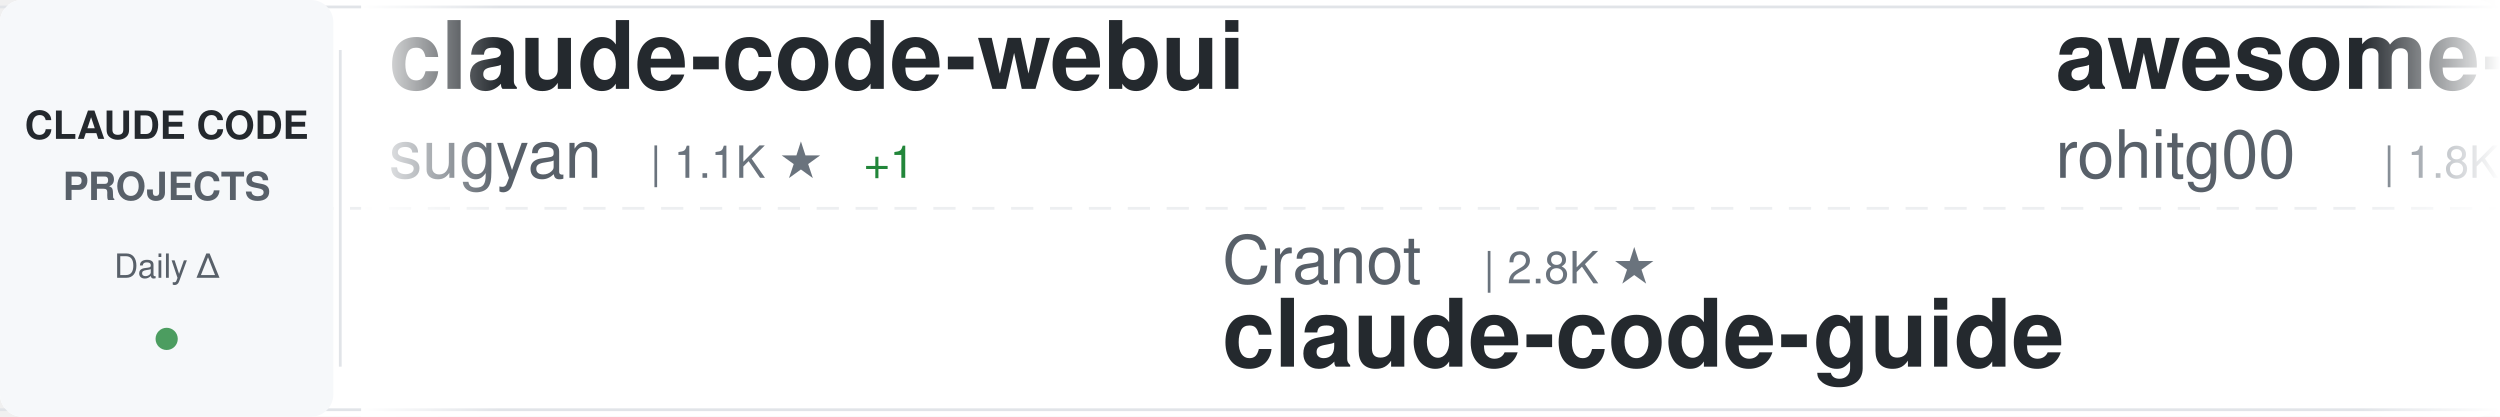
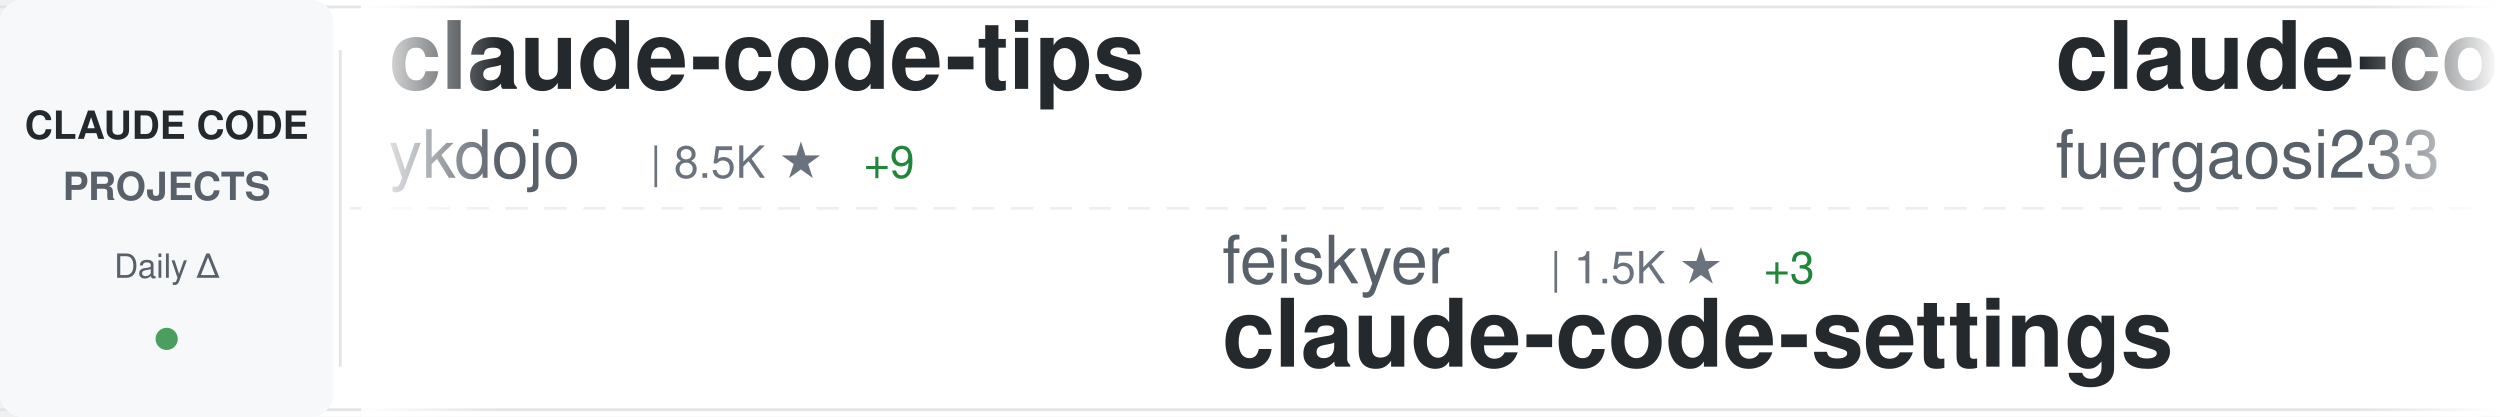
<svg xmlns="http://www.w3.org/2000/svg" width="900" height="150">
  <defs>
    <linearGradient id="awesomeLeftFade" x1="0%" y1="0%" x2="100%" y2="0%">
      <stop offset="0%" style="stop-color:#ffffff;stop-opacity:1" />
      <stop offset="100%" style="stop-color:#ffffff;stop-opacity:0" />
    </linearGradient>
    <linearGradient id="awesomeRightFade" x1="0%" y1="0%" x2="100%" y2="0%">
      <stop offset="0%" style="stop-color:#ffffff;stop-opacity:0" />
      <stop offset="100%" style="stop-color:#ffffff;stop-opacity:1" />
    </linearGradient>
  </defs>
  <rect width="900" height="150" fill="#ffffff" rx="8" />
  <rect x="0" y="2" width="900" height="1" fill="#e1e4e8" />
  <rect x="0" y="147" width="900" height="1" fill="#e1e4e8" />
  <line x1="0" y1="75" x2="900" y2="75" stroke="#e1e4e8" stroke-width="1" stroke-dasharray="8 6" opacity="0.6" />
  <rect x="0" y="0" width="120" height="150" fill="#f6f8fa" rx="8" />
  <text x="60" y="50" font-family="-apple-system, BlinkMacSystemFont, 'Segoe UI', Helvetica, Arial, sans-serif" font-size="14" font-weight="600" fill="#24292e" text-anchor="middle">CLAUDE CODE</text>
  <text x="60" y="72" font-family="-apple-system, BlinkMacSystemFont, 'Segoe UI', Helvetica, Arial, sans-serif" font-size="14" font-weight="600" fill="#586069" text-anchor="middle">PROJECTS</text>
  <text x="60" y="100" font-family="-apple-system, BlinkMacSystemFont, 'Segoe UI', Helvetica, Arial, sans-serif" font-size="12" font-weight="500" fill="#586069" text-anchor="middle">Daily Δ</text>
  <circle cx="60" cy="122" r="4" fill="#22863a" opacity="0.8" />
  <rect x="122" y="18" width="1" height="114" fill="#e1e4e8" />
  <clipPath id="awesomeTickerClip">
    <rect x="130" y="0" width="770" height="150" />
  </clipPath>
  <g clip-path="url(#awesomeTickerClip)">
    <g id="awesomeTickerItems">
      <animateTransform attributeName="transform" attributeType="XML" type="translate" from="0 0" to="-3000 0" dur="54s" repeatCount="indefinite" />
      <g transform="translate(0, 0)">
-         <text x="140" y="32" font-family="-apple-system, BlinkMacSystemFont, 'Segoe UI', Helvetica, Arial, sans-serif" font-size="34" font-weight="600" fill="#24292e">claude-code-webui</text>
-         <text x="140" y="64" font-family="-apple-system, BlinkMacSystemFont, 'Segoe UI', Helvetica, Arial, sans-serif" font-size="24" font-weight="400" fill="#586069">sugyan</text>
-         <text x="234" y="64" font-family="-apple-system, BlinkMacSystemFont, 'Segoe UI', Helvetica, Arial, sans-serif" font-size="16" font-weight="500" fill="#6a737d">| 1.1K ★</text>
-         <text x="311" y="64" font-family="-apple-system, BlinkMacSystemFont, 'Segoe UI', Helvetica, Arial, sans-serif" font-size="16" font-weight="500" fill="#22863a"> +1</text>
+         <text x="140" y="32" font-family="-apple-system, BlinkMacSystemFont, 'Segoe UI', Helvetica, Arial, sans-serif" font-size="34" font-weight="600" fill="#24292e">claude-code-tips</text>
+         <text x="140" y="64" font-family="-apple-system, BlinkMacSystemFont, 'Segoe UI', Helvetica, Arial, sans-serif" font-size="24" font-weight="400" fill="#586069">ykdojo</text>
+         <text x="234" y="64" font-family="-apple-system, BlinkMacSystemFont, 'Segoe UI', Helvetica, Arial, sans-serif" font-size="16" font-weight="500" fill="#6a737d">| 8.5K ★</text>
+         <text x="311" y="64" font-family="-apple-system, BlinkMacSystemFont, 'Segoe UI', Helvetica, Arial, sans-serif" font-size="16" font-weight="500" fill="#22863a"> +9</text>
      </g>
      <g transform="translate(300, 0)">
-         <text x="140" y="102" font-family="-apple-system, BlinkMacSystemFont, 'Segoe UI', Helvetica, Arial, sans-serif" font-size="24" font-weight="400" fill="#586069">Cranot</text>
-         <text x="234" y="102" font-family="-apple-system, BlinkMacSystemFont, 'Segoe UI', Helvetica, Arial, sans-serif" font-size="16" font-weight="500" fill="#6a737d">| 2.8K ★</text>
-         <text x="140" y="132" font-family="-apple-system, BlinkMacSystemFont, 'Segoe UI', Helvetica, Arial, sans-serif" font-size="34" font-weight="600" fill="#24292e">claude-code-guide</text>
+         <text x="140" y="102" font-family="-apple-system, BlinkMacSystemFont, 'Segoe UI', Helvetica, Arial, sans-serif" font-size="24" font-weight="400" fill="#586069">feiskyer</text>
+         <text x="258" y="102" font-family="-apple-system, BlinkMacSystemFont, 'Segoe UI', Helvetica, Arial, sans-serif" font-size="16" font-weight="500" fill="#6a737d">| 1.5K ★</text>
+         <text x="335" y="102" font-family="-apple-system, BlinkMacSystemFont, 'Segoe UI', Helvetica, Arial, sans-serif" font-size="16" font-weight="500" fill="#22863a"> +3</text>
+         <text x="140" y="132" font-family="-apple-system, BlinkMacSystemFont, 'Segoe UI', Helvetica, Arial, sans-serif" font-size="34" font-weight="600" fill="#24292e">claude-code-settings</text>
      </g>
      <g transform="translate(600, 0)">
-         <text x="140" y="32" font-family="-apple-system, BlinkMacSystemFont, 'Segoe UI', Helvetica, Arial, sans-serif" font-size="34" font-weight="600" fill="#24292e">awesome-claude-code-tool...</text>
-         <text x="140" y="64" font-family="-apple-system, BlinkMacSystemFont, 'Segoe UI', Helvetica, Arial, sans-serif" font-size="24" font-weight="400" fill="#586069">rohitg00</text>
-         <text x="258" y="64" font-family="-apple-system, BlinkMacSystemFont, 'Segoe UI', Helvetica, Arial, sans-serif" font-size="16" font-weight="500" fill="#6a737d">| 1.8K ★</text>
-         <text x="335" y="64" font-family="-apple-system, BlinkMacSystemFont, 'Segoe UI', Helvetica, Arial, sans-serif" font-size="16" font-weight="500" fill="#22863a"> +20</text>
+         <text x="140" y="32" font-family="-apple-system, BlinkMacSystemFont, 'Segoe UI', Helvetica, Arial, sans-serif" font-size="34" font-weight="600" fill="#24292e">claude-code-proxy</text>
+         <text x="140" y="64" font-family="-apple-system, BlinkMacSystemFont, 'Segoe UI', Helvetica, Arial, sans-serif" font-size="24" font-weight="400" fill="#586069">fuergaosi233</text>
+         <text x="306" y="64" font-family="-apple-system, BlinkMacSystemFont, 'Segoe UI', Helvetica, Arial, sans-serif" font-size="16" font-weight="500" fill="#6a737d">| 2.6K ★</text>
+         <text x="383" y="64" font-family="-apple-system, BlinkMacSystemFont, 'Segoe UI', Helvetica, Arial, sans-serif" font-size="16" font-weight="500" fill="#22863a"> +4</text>
      </g>
      <g transform="translate(900, 0)">
-         <text x="140" y="102" font-family="-apple-system, BlinkMacSystemFont, 'Segoe UI', Helvetica, Arial, sans-serif" font-size="24" font-weight="400" fill="#586069">KPR111</text>
-         <text x="234" y="102" font-family="-apple-system, BlinkMacSystemFont, 'Segoe UI', Helvetica, Arial, sans-serif" font-size="16" font-weight="500" fill="#6a737d">| 17 ★</text>
-         <text x="140" y="132" font-family="-apple-system, BlinkMacSystemFont, 'Segoe UI', Helvetica, Arial, sans-serif" font-size="34" font-weight="600" fill="#24292e">Claude-Code</text>
+         <text x="140" y="102" font-family="-apple-system, BlinkMacSystemFont, 'Segoe UI', Helvetica, Arial, sans-serif" font-size="24" font-weight="400" fill="#586069">carlvellotti</text>
+         <text x="306" y="102" font-family="-apple-system, BlinkMacSystemFont, 'Segoe UI', Helvetica, Arial, sans-serif" font-size="16" font-weight="500" fill="#6a737d">| 2.0K ★</text>
+         <text x="383" y="102" font-family="-apple-system, BlinkMacSystemFont, 'Segoe UI', Helvetica, Arial, sans-serif" font-size="16" font-weight="500" fill="#22863a"> +8</text>
+         <text x="140" y="132" font-family="-apple-system, BlinkMacSystemFont, 'Segoe UI', Helvetica, Arial, sans-serif" font-size="34" font-weight="600" fill="#24292e">claude-code-pm-course</text>
      </g>
      <g transform="translate(1200, 0)">
        <text x="140" y="32" font-family="-apple-system, BlinkMacSystemFont, 'Segoe UI', Helvetica, Arial, sans-serif" font-size="34" font-weight="600" fill="#24292e">claude-code-spec-workflo...</text>
        <text x="140" y="64" font-family="-apple-system, BlinkMacSystemFont, 'Segoe UI', Helvetica, Arial, sans-serif" font-size="24" font-weight="400" fill="#586069">Pimzino</text>
        <text x="246" y="64" font-family="-apple-system, BlinkMacSystemFont, 'Segoe UI', Helvetica, Arial, sans-serif" font-size="16" font-weight="500" fill="#6a737d">| 3.7K ★</text>
        <text x="323" y="64" font-family="-apple-system, BlinkMacSystemFont, 'Segoe UI', Helvetica, Arial, sans-serif" font-size="16" font-weight="500" fill="#22863a"> +2</text>
      </g>
      <g transform="translate(1500, 0)">
        <text x="140" y="102" font-family="-apple-system, BlinkMacSystemFont, 'Segoe UI', Helvetica, Arial, sans-serif" font-size="24" font-weight="400" fill="#586069">shanraisshan</text>
        <text x="306" y="102" font-family="-apple-system, BlinkMacSystemFont, 'Segoe UI', Helvetica, Arial, sans-serif" font-size="16" font-weight="500" fill="#6a737d">| 54.9K ★</text>
-         <text x="392" y="102" font-family="-apple-system, BlinkMacSystemFont, 'Segoe UI', Helvetica, Arial, sans-serif" font-size="16" font-weight="500" fill="#22863a"> +187</text>
+         <text x="392" y="102" font-family="-apple-system, BlinkMacSystemFont, 'Segoe UI', Helvetica, Arial, sans-serif" font-size="16" font-weight="500" fill="#22863a"> +194</text>
        <text x="140" y="132" font-family="-apple-system, BlinkMacSystemFont, 'Segoe UI', Helvetica, Arial, sans-serif" font-size="34" font-weight="600" fill="#24292e">claude-code-best-practic...</text>
      </g>
      <g transform="translate(1800, 0)">
-         <text x="140" y="32" font-family="-apple-system, BlinkMacSystemFont, 'Segoe UI', Helvetica, Arial, sans-serif" font-size="34" font-weight="600" fill="#24292e">claude-code-base-action</text>
-         <text x="140" y="64" font-family="-apple-system, BlinkMacSystemFont, 'Segoe UI', Helvetica, Arial, sans-serif" font-size="24" font-weight="400" fill="#586069">anthropics</text>
-         <text x="282" y="64" font-family="-apple-system, BlinkMacSystemFont, 'Segoe UI', Helvetica, Arial, sans-serif" font-size="16" font-weight="500" fill="#6a737d">| 847 ★</text>
+         <text x="140" y="32" font-family="-apple-system, BlinkMacSystemFont, 'Segoe UI', Helvetica, Arial, sans-serif" font-size="34" font-weight="600" fill="#24292e">claude-code-local</text>
+         <text x="140" y="64" font-family="-apple-system, BlinkMacSystemFont, 'Segoe UI', Helvetica, Arial, sans-serif" font-size="24" font-weight="400" fill="#586069">nicedreamzapp</text>
+         <text x="318" y="64" font-family="-apple-system, BlinkMacSystemFont, 'Segoe UI', Helvetica, Arial, sans-serif" font-size="16" font-weight="500" fill="#6a737d">| 2.7K ★</text>
+         <text x="395" y="64" font-family="-apple-system, BlinkMacSystemFont, 'Segoe UI', Helvetica, Arial, sans-serif" font-size="16" font-weight="500" fill="#22863a"> +2</text>
      </g>
      <g transform="translate(2100, 0)">
-         <text x="140" y="102" font-family="-apple-system, BlinkMacSystemFont, 'Segoe UI', Helvetica, Arial, sans-serif" font-size="24" font-weight="400" fill="#586069">1rgs</text>
-         <text x="210" y="102" font-family="-apple-system, BlinkMacSystemFont, 'Segoe UI', Helvetica, Arial, sans-serif" font-size="16" font-weight="500" fill="#6a737d">| 3.6K ★</text>
-         <text x="287" y="102" font-family="-apple-system, BlinkMacSystemFont, 'Segoe UI', Helvetica, Arial, sans-serif" font-size="16" font-weight="500" fill="#22863a"> +5</text>
-         <text x="140" y="132" font-family="-apple-system, BlinkMacSystemFont, 'Segoe UI', Helvetica, Arial, sans-serif" font-size="34" font-weight="600" fill="#24292e">claude-code-proxy</text>
+         <text x="140" y="102" font-family="-apple-system, BlinkMacSystemFont, 'Segoe UI', Helvetica, Arial, sans-serif" font-size="24" font-weight="400" fill="#586069">davila7</text>
+         <text x="246" y="102" font-family="-apple-system, BlinkMacSystemFont, 'Segoe UI', Helvetica, Arial, sans-serif" font-size="16" font-weight="500" fill="#6a737d">| 27.6K ★</text>
+         <text x="332" y="102" font-family="-apple-system, BlinkMacSystemFont, 'Segoe UI', Helvetica, Arial, sans-serif" font-size="16" font-weight="500" fill="#22863a"> +27</text>
+         <text x="140" y="132" font-family="-apple-system, BlinkMacSystemFont, 'Segoe UI', Helvetica, Arial, sans-serif" font-size="34" font-weight="600" fill="#24292e">claude-code-templates</text>
      </g>
      <g transform="translate(2400, 0)">
-         <text x="140" y="32" font-family="-apple-system, BlinkMacSystemFont, 'Segoe UI', Helvetica, Arial, sans-serif" font-size="34" font-weight="600" fill="#24292e">ECC</text>
-         <text x="140" y="64" font-family="-apple-system, BlinkMacSystemFont, 'Segoe UI', Helvetica, Arial, sans-serif" font-size="24" font-weight="400" fill="#586069">affaan-m</text>
-         <text x="258" y="64" font-family="-apple-system, BlinkMacSystemFont, 'Segoe UI', Helvetica, Arial, sans-serif" font-size="16" font-weight="500" fill="#6a737d">| 193.0K ★</text>
-         <text x="353" y="64" font-family="-apple-system, BlinkMacSystemFont, 'Segoe UI', Helvetica, Arial, sans-serif" font-size="16" font-weight="500" fill="#22863a"> +1.8K</text>
+         <text x="140" y="32" font-family="-apple-system, BlinkMacSystemFont, 'Segoe UI', Helvetica, Arial, sans-serif" font-size="34" font-weight="600" fill="#24292e">claude-code-from-source</text>
+         <text x="140" y="64" font-family="-apple-system, BlinkMacSystemFont, 'Segoe UI', Helvetica, Arial, sans-serif" font-size="24" font-weight="400" fill="#586069">alejandrobalderas</text>
+         <text x="366" y="64" font-family="-apple-system, BlinkMacSystemFont, 'Segoe UI', Helvetica, Arial, sans-serif" font-size="16" font-weight="500" fill="#6a737d">| 2.1K ★</text>
+         <text x="443" y="64" font-family="-apple-system, BlinkMacSystemFont, 'Segoe UI', Helvetica, Arial, sans-serif" font-size="16" font-weight="500" fill="#22863a"> +16</text>
      </g>
      <g transform="translate(2700, 0)">
-         <text x="140" y="102" font-family="-apple-system, BlinkMacSystemFont, 'Segoe UI', Helvetica, Arial, sans-serif" font-size="24" font-weight="400" fill="#586069">alirezarezvani</text>
-         <text x="330" y="102" font-family="-apple-system, BlinkMacSystemFont, 'Segoe UI', Helvetica, Arial, sans-serif" font-size="16" font-weight="500" fill="#6a737d">| 16.2K ★</text>
-         <text x="416" y="102" font-family="-apple-system, BlinkMacSystemFont, 'Segoe UI', Helvetica, Arial, sans-serif" font-size="16" font-weight="500" fill="#22863a"> +90</text>
-         <text x="140" y="132" font-family="-apple-system, BlinkMacSystemFont, 'Segoe UI', Helvetica, Arial, sans-serif" font-size="34" font-weight="600" fill="#24292e">claude-skills</text>
+         <text x="140" y="102" font-family="-apple-system, BlinkMacSystemFont, 'Segoe UI', Helvetica, Arial, sans-serif" font-size="24" font-weight="400" fill="#586069">anthropics</text>
+         <text x="282" y="102" font-family="-apple-system, BlinkMacSystemFont, 'Segoe UI', Helvetica, Arial, sans-serif" font-size="16" font-weight="500" fill="#6a737d">| 7.7K ★</text>
+         <text x="359" y="102" font-family="-apple-system, BlinkMacSystemFont, 'Segoe UI', Helvetica, Arial, sans-serif" font-size="16" font-weight="500" fill="#22863a"> +21</text>
+         <text x="140" y="132" font-family="-apple-system, BlinkMacSystemFont, 'Segoe UI', Helvetica, Arial, sans-serif" font-size="34" font-weight="600" fill="#24292e">claude-code-action</text>
      </g>
      <g transform="translate(3000, 0)">
-         <text x="140" y="32" font-family="-apple-system, BlinkMacSystemFont, 'Segoe UI', Helvetica, Arial, sans-serif" font-size="34" font-weight="600" fill="#24292e">claude-code-webui</text>
-         <text x="140" y="64" font-family="-apple-system, BlinkMacSystemFont, 'Segoe UI', Helvetica, Arial, sans-serif" font-size="24" font-weight="400" fill="#586069">sugyan</text>
-         <text x="234" y="64" font-family="-apple-system, BlinkMacSystemFont, 'Segoe UI', Helvetica, Arial, sans-serif" font-size="16" font-weight="500" fill="#6a737d">| 1.1K ★</text>
-         <text x="311" y="64" font-family="-apple-system, BlinkMacSystemFont, 'Segoe UI', Helvetica, Arial, sans-serif" font-size="16" font-weight="500" fill="#22863a"> +1</text>
+         <text x="140" y="32" font-family="-apple-system, BlinkMacSystemFont, 'Segoe UI', Helvetica, Arial, sans-serif" font-size="34" font-weight="600" fill="#24292e">claude-code-tips</text>
+         <text x="140" y="64" font-family="-apple-system, BlinkMacSystemFont, 'Segoe UI', Helvetica, Arial, sans-serif" font-size="24" font-weight="400" fill="#586069">ykdojo</text>
+         <text x="234" y="64" font-family="-apple-system, BlinkMacSystemFont, 'Segoe UI', Helvetica, Arial, sans-serif" font-size="16" font-weight="500" fill="#6a737d">| 8.5K ★</text>
+         <text x="311" y="64" font-family="-apple-system, BlinkMacSystemFont, 'Segoe UI', Helvetica, Arial, sans-serif" font-size="16" font-weight="500" fill="#22863a"> +9</text>
      </g>
      <g transform="translate(3300, 0)">
-         <text x="140" y="102" font-family="-apple-system, BlinkMacSystemFont, 'Segoe UI', Helvetica, Arial, sans-serif" font-size="24" font-weight="400" fill="#586069">Cranot</text>
-         <text x="234" y="102" font-family="-apple-system, BlinkMacSystemFont, 'Segoe UI', Helvetica, Arial, sans-serif" font-size="16" font-weight="500" fill="#6a737d">| 2.8K ★</text>
-         <text x="140" y="132" font-family="-apple-system, BlinkMacSystemFont, 'Segoe UI', Helvetica, Arial, sans-serif" font-size="34" font-weight="600" fill="#24292e">claude-code-guide</text>
+         <text x="140" y="102" font-family="-apple-system, BlinkMacSystemFont, 'Segoe UI', Helvetica, Arial, sans-serif" font-size="24" font-weight="400" fill="#586069">feiskyer</text>
+         <text x="258" y="102" font-family="-apple-system, BlinkMacSystemFont, 'Segoe UI', Helvetica, Arial, sans-serif" font-size="16" font-weight="500" fill="#6a737d">| 1.5K ★</text>
+         <text x="335" y="102" font-family="-apple-system, BlinkMacSystemFont, 'Segoe UI', Helvetica, Arial, sans-serif" font-size="16" font-weight="500" fill="#22863a"> +3</text>
+         <text x="140" y="132" font-family="-apple-system, BlinkMacSystemFont, 'Segoe UI', Helvetica, Arial, sans-serif" font-size="34" font-weight="600" fill="#24292e">claude-code-settings</text>
      </g>
      <g transform="translate(3600, 0)">
-         <text x="140" y="32" font-family="-apple-system, BlinkMacSystemFont, 'Segoe UI', Helvetica, Arial, sans-serif" font-size="34" font-weight="600" fill="#24292e">awesome-claude-code-tool...</text>
-         <text x="140" y="64" font-family="-apple-system, BlinkMacSystemFont, 'Segoe UI', Helvetica, Arial, sans-serif" font-size="24" font-weight="400" fill="#586069">rohitg00</text>
-         <text x="258" y="64" font-family="-apple-system, BlinkMacSystemFont, 'Segoe UI', Helvetica, Arial, sans-serif" font-size="16" font-weight="500" fill="#6a737d">| 1.8K ★</text>
-         <text x="335" y="64" font-family="-apple-system, BlinkMacSystemFont, 'Segoe UI', Helvetica, Arial, sans-serif" font-size="16" font-weight="500" fill="#22863a"> +20</text>
+         <text x="140" y="32" font-family="-apple-system, BlinkMacSystemFont, 'Segoe UI', Helvetica, Arial, sans-serif" font-size="34" font-weight="600" fill="#24292e">claude-code-proxy</text>
+         <text x="140" y="64" font-family="-apple-system, BlinkMacSystemFont, 'Segoe UI', Helvetica, Arial, sans-serif" font-size="24" font-weight="400" fill="#586069">fuergaosi233</text>
+         <text x="306" y="64" font-family="-apple-system, BlinkMacSystemFont, 'Segoe UI', Helvetica, Arial, sans-serif" font-size="16" font-weight="500" fill="#6a737d">| 2.6K ★</text>
+         <text x="383" y="64" font-family="-apple-system, BlinkMacSystemFont, 'Segoe UI', Helvetica, Arial, sans-serif" font-size="16" font-weight="500" fill="#22863a"> +4</text>
      </g>
      <g transform="translate(3900, 0)">
-         <text x="140" y="102" font-family="-apple-system, BlinkMacSystemFont, 'Segoe UI', Helvetica, Arial, sans-serif" font-size="24" font-weight="400" fill="#586069">KPR111</text>
-         <text x="234" y="102" font-family="-apple-system, BlinkMacSystemFont, 'Segoe UI', Helvetica, Arial, sans-serif" font-size="16" font-weight="500" fill="#6a737d">| 17 ★</text>
-         <text x="140" y="132" font-family="-apple-system, BlinkMacSystemFont, 'Segoe UI', Helvetica, Arial, sans-serif" font-size="34" font-weight="600" fill="#24292e">Claude-Code</text>
+         <text x="140" y="102" font-family="-apple-system, BlinkMacSystemFont, 'Segoe UI', Helvetica, Arial, sans-serif" font-size="24" font-weight="400" fill="#586069">carlvellotti</text>
+         <text x="306" y="102" font-family="-apple-system, BlinkMacSystemFont, 'Segoe UI', Helvetica, Arial, sans-serif" font-size="16" font-weight="500" fill="#6a737d">| 2.0K ★</text>
+         <text x="383" y="102" font-family="-apple-system, BlinkMacSystemFont, 'Segoe UI', Helvetica, Arial, sans-serif" font-size="16" font-weight="500" fill="#22863a"> +8</text>
+         <text x="140" y="132" font-family="-apple-system, BlinkMacSystemFont, 'Segoe UI', Helvetica, Arial, sans-serif" font-size="34" font-weight="600" fill="#24292e">claude-code-pm-course</text>
      </g>
    </g>
  </g>
  <rect x="130" y="0" width="50" height="150" fill="url(#awesomeLeftFade)" />
  <rect x="850" y="0" width="50" height="150" fill="url(#awesomeRightFade)" />
</svg>
